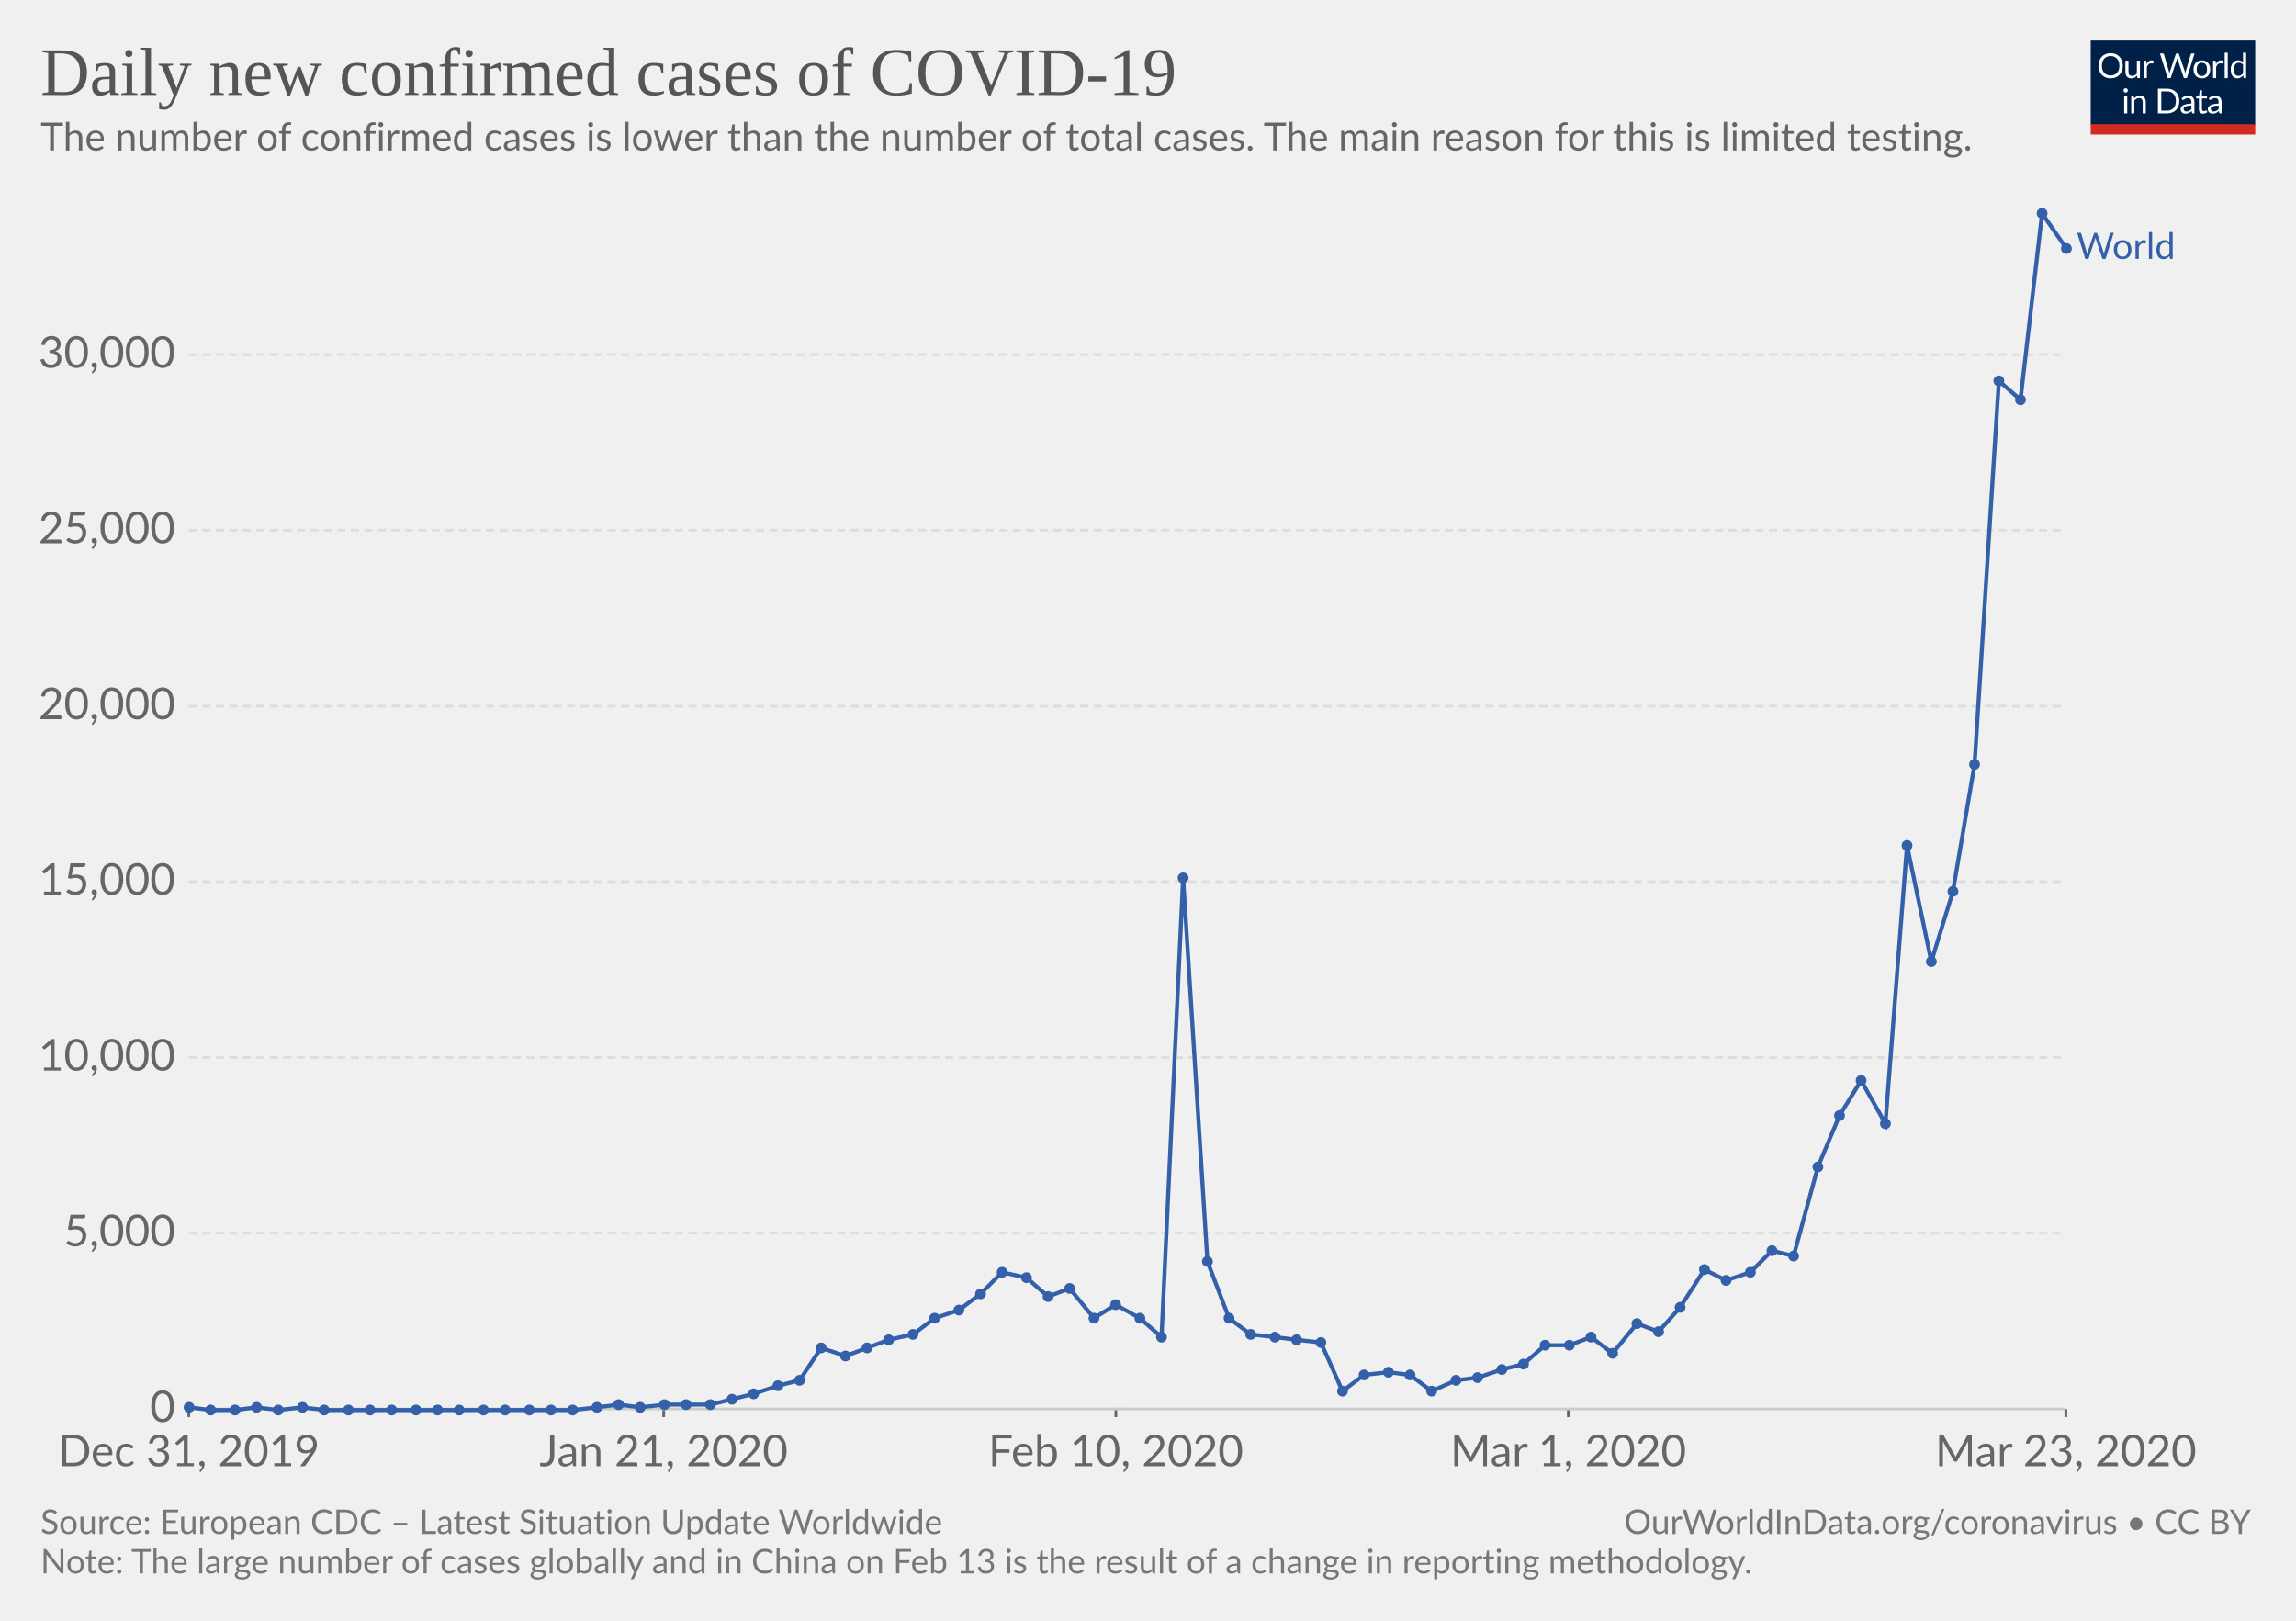
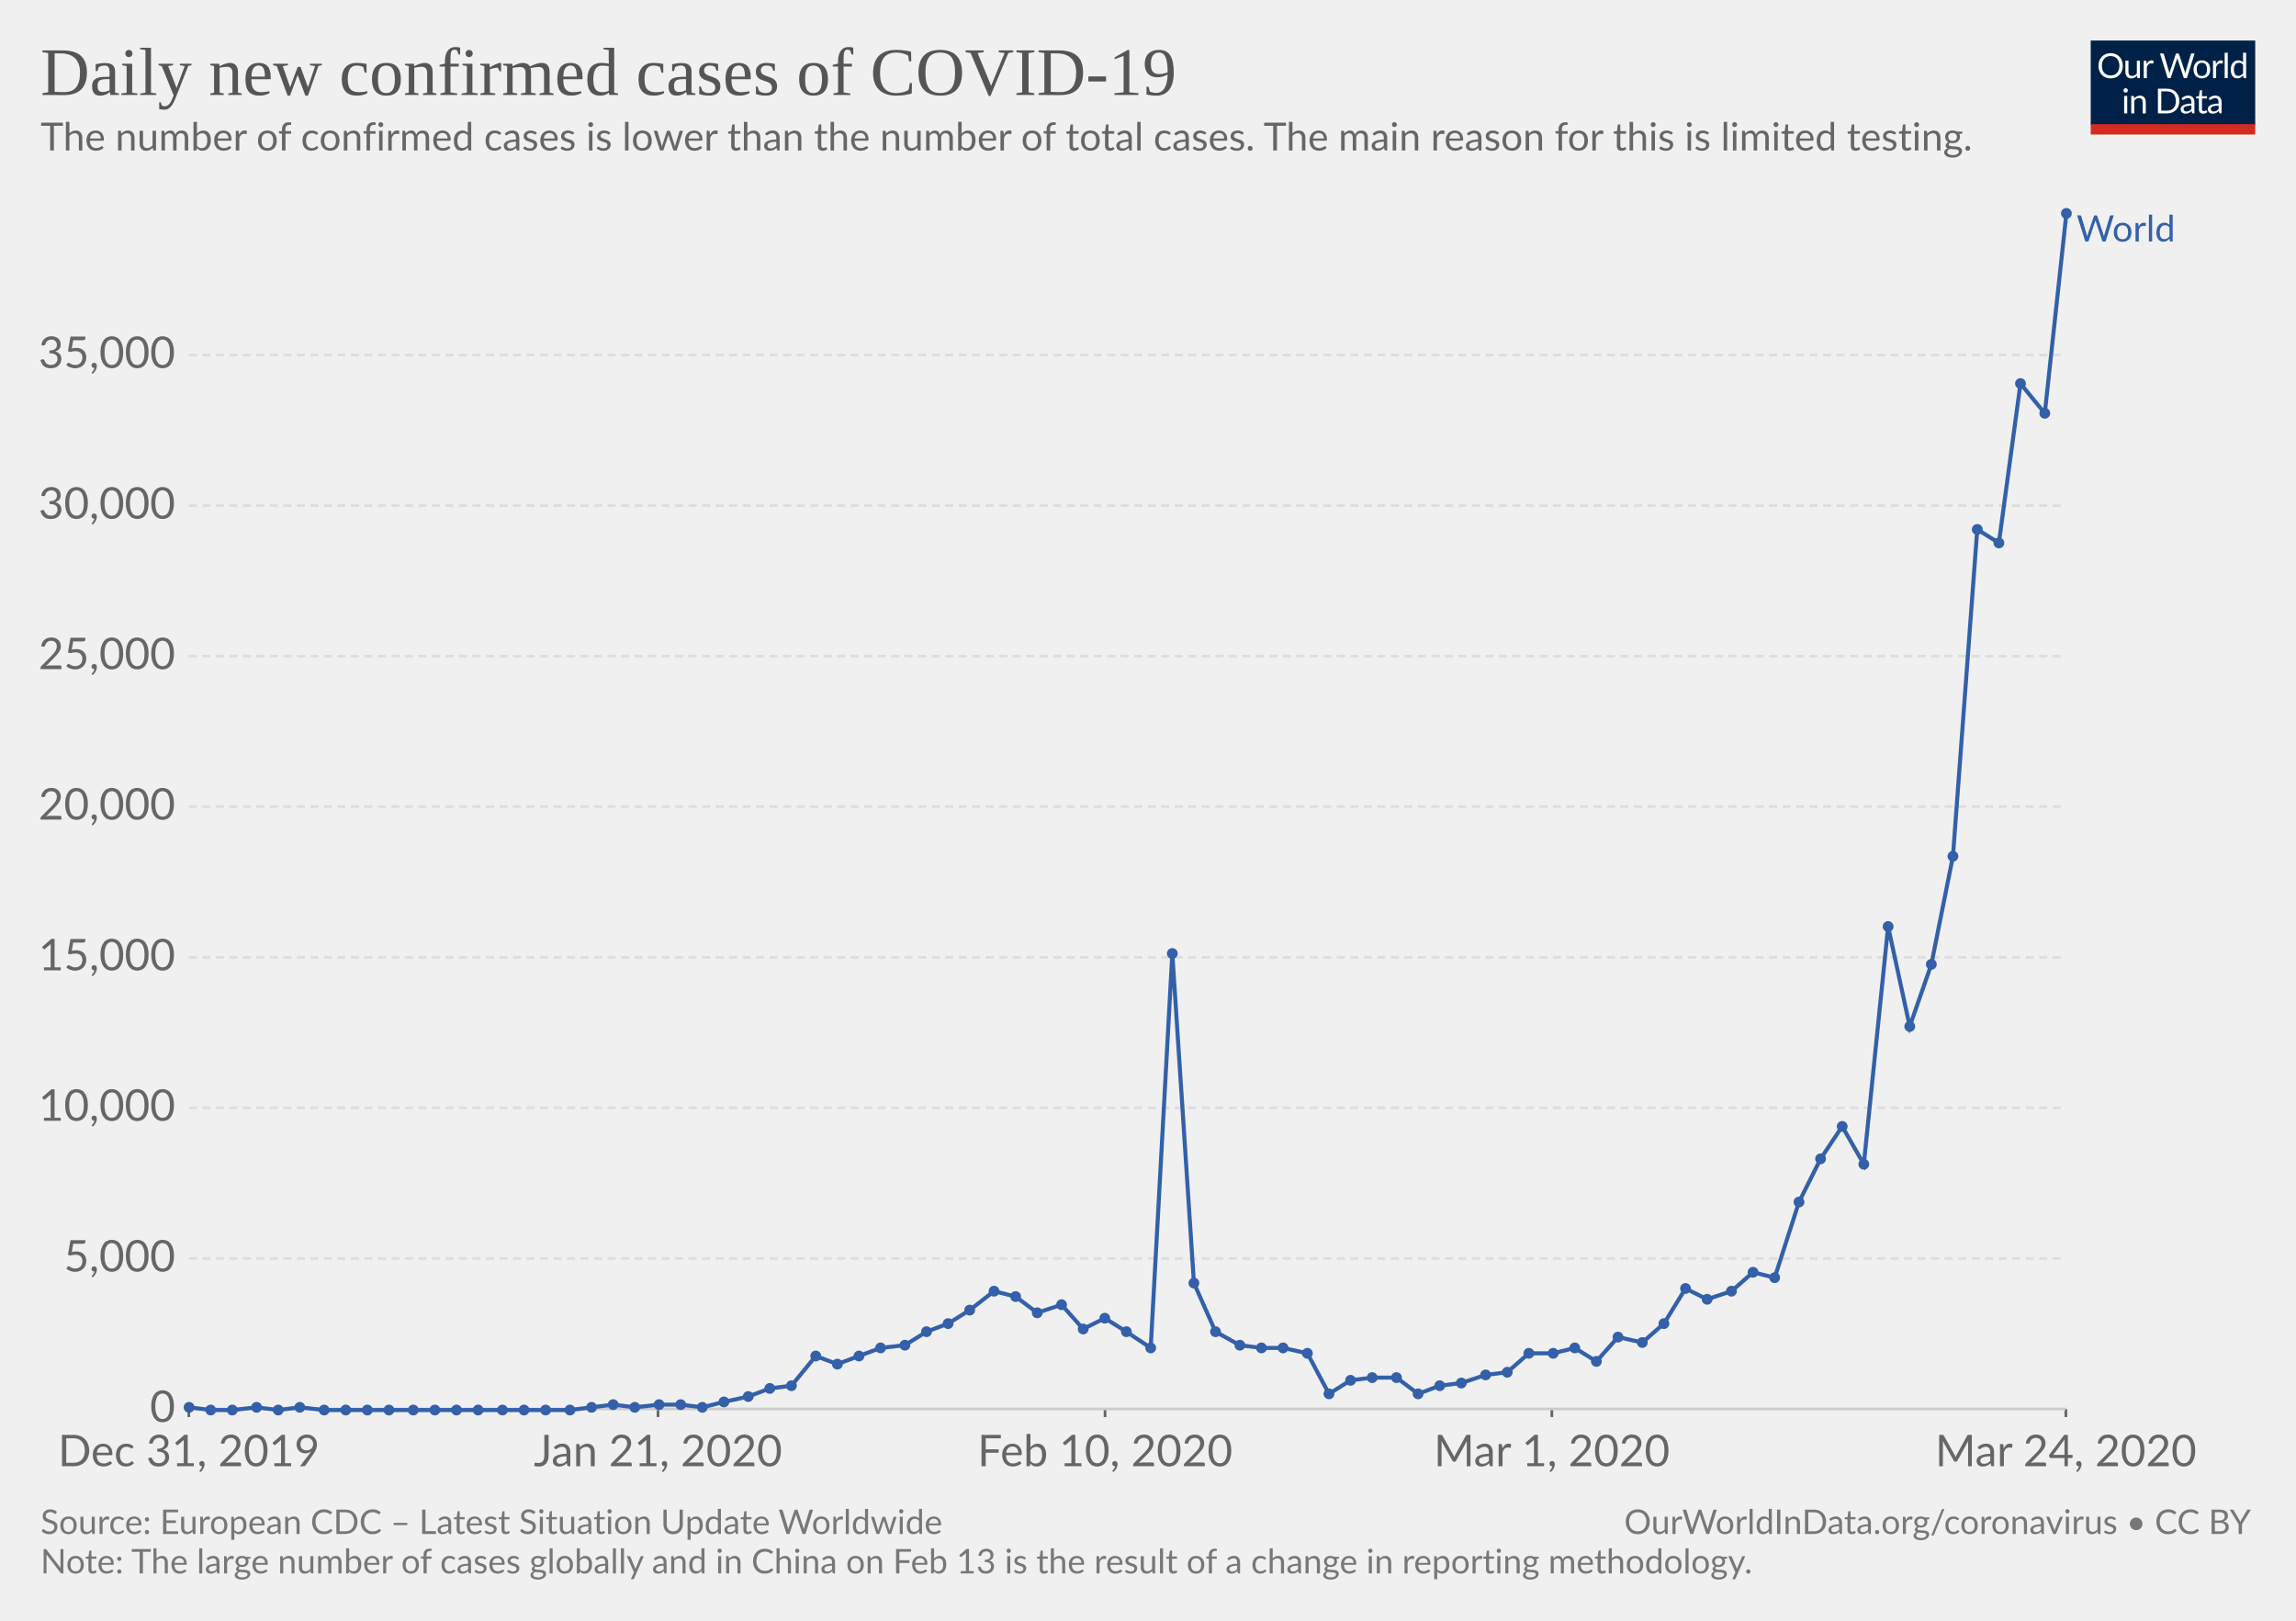
<svg xmlns="http://www.w3.org/2000/svg" version="1.1" style="font-family:Lato, 'Helvetica Neue', Helvetica, Arial, sans-serif;font-size:18px;background-color:white;text-rendering:optimizeLegibility;-webkit-font-smoothing:antialiased" width="850" height="600">
  <g class="HeaderView">
    <g transform="translate(774, 15) scale(0.29)">
      <svg width="210" height="120" viewBox="0 0 210 120" fill="none">
        <g clip-path="url(#clip0)">
          <path d="M0 0H210V107.89H0V0Z" fill="#002147" />
          <path d="M40.979 32.248C40.979 34.609 40.605 36.78 39.857 38.76C39.109 40.725 38.053 42.419 36.689 43.842C35.325 45.265 33.682 46.372 31.761 47.164C29.854 47.941 27.742 48.33 25.425 48.33C23.107 48.33 20.995 47.941 19.089 47.164C17.182 46.372 15.547 45.265 14.183 43.842C12.819 42.419 11.763 40.725 11.015 38.76C10.267 36.78 9.893 34.609 9.893 32.248C9.893 29.887 10.267 27.723 11.015 25.758C11.763 23.778 12.819 22.077 14.183 20.654C15.547 19.217 17.182 18.102 19.089 17.31C20.995 16.518 23.107 16.122 25.425 16.122C27.742 16.122 29.854 16.518 31.761 17.31C33.682 18.102 35.325 19.217 36.689 20.654C38.053 22.077 39.109 23.778 39.857 25.758C40.605 27.723 40.979 29.887 40.979 32.248ZM36.601 32.248C36.601 30.312 36.337 28.574 35.809 27.034C35.281 25.494 34.533 24.196 33.565 23.14C32.597 22.069 31.423 21.248 30.045 20.676C28.666 20.104 27.126 19.818 25.425 19.818C23.738 19.818 22.205 20.104 20.827 20.676C19.448 21.248 18.267 22.069 17.285 23.14C16.317 24.196 15.569 25.494 15.041 27.034C14.513 28.574 14.249 30.312 14.249 32.248C14.249 34.184 14.513 35.922 15.041 37.462C15.569 38.987 16.317 40.285 17.285 41.356C18.267 42.412 19.448 43.226 20.827 43.798C22.205 44.355 23.738 44.634 25.425 44.634C27.126 44.634 28.666 44.355 30.045 43.798C31.423 43.226 32.597 42.412 33.565 41.356C34.533 40.285 35.281 38.987 35.809 37.462C36.337 35.922 36.601 34.184 36.601 32.248ZM62.823 25.714V48H60.491C59.934 48 59.582 47.729 59.435 47.186L59.127 44.788C58.159 45.859 57.074 46.724 55.871 47.384C54.669 48.029 53.29 48.352 51.735 48.352C50.518 48.352 49.44 48.154 48.501 47.758C47.577 47.347 46.8 46.775 46.169 46.042C45.539 45.309 45.062 44.421 44.739 43.38C44.431 42.339 44.277 41.187 44.277 39.926V25.714H48.193V39.926C48.193 41.613 48.575 42.918 49.337 43.842C50.115 44.766 51.295 45.228 52.879 45.228C54.038 45.228 55.116 44.957 56.113 44.414C57.125 43.857 58.057 43.094 58.907 42.126V25.714H62.823ZM71.43 30.18C72.135 28.655 73 27.467 74.027 26.616C75.053 25.751 76.307 25.318 77.789 25.318C78.258 25.318 78.705 25.369 79.131 25.472C79.571 25.575 79.959 25.736 80.297 25.956L80.011 28.882C79.923 29.249 79.703 29.432 79.351 29.432C79.145 29.432 78.845 29.388 78.449 29.3C78.053 29.212 77.605 29.168 77.107 29.168C76.403 29.168 75.772 29.271 75.215 29.476C74.672 29.681 74.181 29.989 73.741 30.4C73.315 30.796 72.927 31.295 72.575 31.896C72.237 32.483 71.929 33.157 71.651 33.92V48H67.713V25.714H69.957C70.382 25.714 70.675 25.795 70.837 25.956C70.998 26.117 71.108 26.396 71.167 26.792L71.43 30.18ZM132.589 16.474L122.755 48H118.927L110.941 23.954C110.867 23.719 110.794 23.47 110.721 23.206C110.662 22.942 110.596 22.663 110.523 22.37C110.449 22.663 110.376 22.942 110.303 23.206C110.23 23.47 110.156 23.719 110.083 23.954L102.053 48H98.225L88.391 16.474H91.933C92.314 16.474 92.629 16.569 92.879 16.76C93.143 16.951 93.311 17.193 93.385 17.486L99.897 39.398C99.999 39.794 100.095 40.219 100.183 40.674C100.285 41.129 100.381 41.613 100.469 42.126C100.571 41.613 100.674 41.129 100.777 40.674C100.894 40.205 101.019 39.779 101.151 39.398L108.565 17.486C108.653 17.237 108.821 17.009 109.071 16.804C109.335 16.584 109.65 16.474 110.017 16.474H111.249C111.63 16.474 111.938 16.569 112.173 16.76C112.407 16.951 112.583 17.193 112.701 17.486L120.093 39.398C120.225 39.779 120.342 40.19 120.445 40.63C120.562 41.07 120.672 41.532 120.775 42.016C120.848 41.532 120.929 41.07 121.017 40.63C121.105 40.19 121.2 39.779 121.303 39.398L127.837 17.486C127.91 17.222 128.072 16.987 128.321 16.782C128.585 16.577 128.9 16.474 129.267 16.474H132.589ZM141.94 25.362C143.568 25.362 145.034 25.633 146.34 26.176C147.645 26.719 148.76 27.489 149.684 28.486C150.608 29.483 151.312 30.693 151.796 32.116C152.294 33.524 152.544 35.101 152.544 36.846C152.544 38.606 152.294 40.19 151.796 41.598C151.312 43.006 150.608 44.209 149.684 45.206C148.76 46.203 147.645 46.973 146.34 47.516C145.034 48.044 143.568 48.308 141.94 48.308C140.297 48.308 138.816 48.044 137.496 47.516C136.19 46.973 135.076 46.203 134.152 45.206C133.228 44.209 132.516 43.006 132.018 41.598C131.534 40.19 131.292 38.606 131.292 36.846C131.292 35.101 131.534 33.524 132.018 32.116C132.516 30.693 133.228 29.483 134.152 28.486C135.076 27.489 136.19 26.719 137.496 26.176C138.816 25.633 140.297 25.362 141.94 25.362ZM141.94 45.25C144.14 45.25 145.782 44.517 146.868 43.05C147.953 41.569 148.496 39.508 148.496 36.868C148.496 34.213 147.953 32.145 146.868 30.664C145.782 29.183 144.14 28.442 141.94 28.442C140.825 28.442 139.85 28.633 139.014 29.014C138.192 29.395 137.503 29.945 136.946 30.664C136.403 31.383 135.992 32.27 135.714 33.326C135.45 34.367 135.318 35.548 135.318 36.868C135.318 39.508 135.86 41.569 136.946 43.05C138.046 44.517 139.71 45.25 141.94 45.25ZM159.908 30.18C160.612 28.655 161.478 27.467 162.504 26.616C163.531 25.751 164.785 25.318 166.266 25.318C166.736 25.318 167.183 25.369 167.608 25.472C168.048 25.575 168.437 25.736 168.774 25.956L168.488 28.882C168.4 29.249 168.18 29.432 167.828 29.432C167.623 29.432 167.322 29.388 166.926 29.3C166.53 29.212 166.083 29.168 165.584 29.168C164.88 29.168 164.25 29.271 163.692 29.476C163.15 29.681 162.658 29.989 162.218 30.4C161.793 30.796 161.404 31.295 161.052 31.896C160.715 32.483 160.407 33.157 160.128 33.92V48H156.19V25.714H158.434C158.86 25.714 159.153 25.795 159.314 25.956C159.476 26.117 159.586 26.396 159.644 26.792L159.908 30.18ZM174.946 15.594V48H171.03V15.594H174.946ZM194.496 31.016C193.763 30.033 192.971 29.351 192.12 28.97C191.269 28.574 190.316 28.376 189.26 28.376C187.192 28.376 185.601 29.117 184.486 30.598C183.371 32.079 182.814 34.191 182.814 36.934C182.814 38.386 182.939 39.633 183.188 40.674C183.437 41.701 183.804 42.551 184.288 43.226C184.772 43.886 185.366 44.37 186.07 44.678C186.774 44.986 187.573 45.14 188.468 45.14C189.759 45.14 190.881 44.847 191.834 44.26C192.802 43.673 193.689 42.845 194.496 41.774V31.016ZM198.412 15.594V48H196.08C195.523 48 195.171 47.729 195.024 47.186L194.672 44.48C193.719 45.624 192.633 46.548 191.416 47.252C190.199 47.956 188.791 48.308 187.192 48.308C185.916 48.308 184.757 48.066 183.716 47.582C182.675 47.083 181.787 46.357 181.054 45.404C180.321 44.451 179.756 43.263 179.36 41.84C178.964 40.417 178.766 38.782 178.766 36.934C178.766 35.291 178.986 33.766 179.426 32.358C179.866 30.935 180.497 29.703 181.318 28.662C182.139 27.621 183.144 26.807 184.332 26.22C185.535 25.619 186.884 25.318 188.38 25.318C189.744 25.318 190.91 25.553 191.878 26.022C192.861 26.477 193.733 27.115 194.496 27.936V15.594H198.412ZM46.614 70.714V93H42.698V70.714H46.614ZM47.45 63.718C47.45 64.099 47.369 64.459 47.208 64.796C47.061 65.119 46.856 65.412 46.592 65.676C46.343 65.925 46.042 66.123 45.69 66.27C45.352 66.417 44.993 66.49 44.612 66.49C44.23 66.49 43.871 66.417 43.534 66.27C43.211 66.123 42.925 65.925 42.676 65.676C42.426 65.412 42.228 65.119 42.082 64.796C41.935 64.459 41.862 64.099 41.862 63.718C41.862 63.337 41.935 62.977 42.082 62.64C42.228 62.288 42.426 61.987 42.676 61.738C42.925 61.474 43.211 61.269 43.534 61.122C43.871 60.975 44.23 60.902 44.612 60.902C44.993 60.902 45.352 60.975 45.69 61.122C46.042 61.269 46.343 61.474 46.592 61.738C46.856 61.987 47.061 62.288 47.208 62.64C47.369 62.977 47.45 63.337 47.45 63.718ZM55.424 73.948C55.908 73.405 56.422 72.914 56.964 72.474C57.507 72.034 58.079 71.66 58.68 71.352C59.296 71.029 59.941 70.787 60.616 70.626C61.306 70.45 62.046 70.362 62.838 70.362C64.055 70.362 65.126 70.567 66.05 70.978C66.989 71.374 67.766 71.946 68.382 72.694C69.013 73.427 69.49 74.315 69.812 75.356C70.135 76.397 70.296 77.549 70.296 78.81V93H66.358V78.81C66.358 77.123 65.969 75.818 65.192 74.894C64.43 73.955 63.264 73.486 61.694 73.486C60.535 73.486 59.45 73.765 58.438 74.322C57.441 74.879 56.517 75.635 55.666 76.588V93H51.728V70.714H54.082C54.639 70.714 54.984 70.985 55.116 71.528L55.424 73.948ZM113.129 77.248C113.129 79.609 112.755 81.758 112.007 83.694C111.259 85.63 110.203 87.287 108.839 88.666C107.475 90.045 105.832 91.115 103.911 91.878C102.004 92.626 99.892 93 97.575 93H85.805V61.474H97.575C99.892 61.474 102.004 61.855 103.911 62.618C105.832 63.366 107.475 64.437 108.839 65.83C110.203 67.209 111.259 68.866 112.007 70.802C112.755 72.738 113.129 74.887 113.129 77.248ZM108.751 77.248C108.751 75.312 108.487 73.581 107.959 72.056C107.431 70.531 106.683 69.24 105.715 68.184C104.747 67.128 103.574 66.321 102.195 65.764C100.816 65.207 99.276 64.928 97.575 64.928H90.073V89.546H97.575C99.276 89.546 100.816 89.267 102.195 88.71C103.574 88.153 104.747 87.353 105.715 86.312C106.683 85.256 107.431 83.965 107.959 82.44C108.487 80.915 108.751 79.184 108.751 77.248ZM128.553 82.968C126.749 83.027 125.209 83.173 123.933 83.408C122.672 83.628 121.638 83.921 120.831 84.288C120.039 84.655 119.46 85.087 119.093 85.586C118.741 86.085 118.565 86.642 118.565 87.258C118.565 87.845 118.661 88.351 118.851 88.776C119.042 89.201 119.299 89.553 119.621 89.832C119.959 90.096 120.347 90.294 120.787 90.426C121.242 90.543 121.726 90.602 122.239 90.602C122.929 90.602 123.559 90.536 124.131 90.404C124.703 90.257 125.239 90.052 125.737 89.788C126.251 89.524 126.735 89.209 127.189 88.842C127.659 88.475 128.113 88.057 128.553 87.588V82.968ZM115.903 73.86C117.135 72.672 118.463 71.785 119.885 71.198C121.308 70.611 122.885 70.318 124.615 70.318C125.862 70.318 126.969 70.523 127.937 70.934C128.905 71.345 129.719 71.917 130.379 72.65C131.039 73.383 131.538 74.271 131.875 75.312C132.213 76.353 132.381 77.497 132.381 78.744V93H130.643C130.262 93 129.969 92.941 129.763 92.824C129.558 92.692 129.397 92.443 129.279 92.076L128.839 89.964C128.253 90.507 127.681 90.991 127.123 91.416C126.566 91.827 125.979 92.179 125.363 92.472C124.747 92.751 124.087 92.963 123.383 93.11C122.694 93.271 121.924 93.352 121.073 93.352C120.208 93.352 119.394 93.235 118.631 93C117.869 92.751 117.201 92.384 116.629 91.9C116.072 91.416 115.625 90.807 115.287 90.074C114.965 89.326 114.803 88.446 114.803 87.434C114.803 86.554 115.045 85.711 115.529 84.904C116.013 84.083 116.798 83.357 117.883 82.726C118.969 82.095 120.384 81.582 122.129 81.186C123.875 80.775 126.016 80.541 128.553 80.482V78.744C128.553 77.013 128.179 75.708 127.431 74.828C126.683 73.933 125.591 73.486 124.153 73.486C123.185 73.486 122.371 73.611 121.711 73.86C121.066 74.095 120.501 74.366 120.017 74.674C119.548 74.967 119.137 75.239 118.785 75.488C118.448 75.723 118.111 75.84 117.773 75.84C117.509 75.84 117.282 75.774 117.091 75.642C116.901 75.495 116.739 75.319 116.607 75.114L115.903 73.86ZM143.568 93.352C141.808 93.352 140.451 92.861 139.498 91.878C138.559 90.895 138.09 89.48 138.09 87.632V73.992H135.406C135.171 73.992 134.973 73.926 134.812 73.794C134.65 73.647 134.57 73.427 134.57 73.134V71.572L138.222 71.11L139.124 64.224C139.168 64.004 139.263 63.828 139.41 63.696C139.571 63.549 139.776 63.476 140.026 63.476H142.006V71.154H148.452V73.992H142.006V87.368C142.006 88.307 142.233 89.003 142.688 89.458C143.142 89.913 143.729 90.14 144.448 90.14C144.858 90.14 145.21 90.089 145.504 89.986C145.812 89.869 146.076 89.744 146.296 89.612C146.516 89.48 146.699 89.363 146.846 89.26C147.007 89.143 147.146 89.084 147.264 89.084C147.469 89.084 147.652 89.209 147.814 89.458L148.958 91.328C148.283 91.959 147.469 92.457 146.516 92.824C145.562 93.176 144.58 93.352 143.568 93.352ZM163.253 82.968C161.449 83.027 159.909 83.173 158.633 83.408C157.372 83.628 156.338 83.921 155.531 84.288C154.739 84.655 154.16 85.087 153.793 85.586C153.441 86.085 153.265 86.642 153.265 87.258C153.265 87.845 153.36 88.351 153.551 88.776C153.742 89.201 153.998 89.553 154.321 89.832C154.658 90.096 155.047 90.294 155.487 90.426C155.942 90.543 156.426 90.602 156.939 90.602C157.628 90.602 158.259 90.536 158.831 90.404C159.403 90.257 159.938 90.052 160.437 89.788C160.95 89.524 161.434 89.209 161.889 88.842C162.358 88.475 162.813 88.057 163.253 87.588V82.968ZM150.603 73.86C151.835 72.672 153.162 71.785 154.585 71.198C156.008 70.611 157.584 70.318 159.315 70.318C160.562 70.318 161.669 70.523 162.637 70.934C163.605 71.345 164.419 71.917 165.079 72.65C165.739 73.383 166.238 74.271 166.575 75.312C166.912 76.353 167.081 77.497 167.081 78.744V93H165.343C164.962 93 164.668 92.941 164.463 92.824C164.258 92.692 164.096 92.443 163.979 92.076L163.539 89.964C162.952 90.507 162.38 90.991 161.823 91.416C161.266 91.827 160.679 92.179 160.063 92.472C159.447 92.751 158.787 92.963 158.083 93.11C157.394 93.271 156.624 93.352 155.773 93.352C154.908 93.352 154.094 93.235 153.331 93C152.568 92.751 151.901 92.384 151.329 91.9C150.772 91.416 150.324 90.807 149.987 90.074C149.664 89.326 149.503 88.446 149.503 87.434C149.503 86.554 149.745 85.711 150.229 84.904C150.713 84.083 151.498 83.357 152.583 82.726C153.668 82.095 155.084 81.582 156.829 81.186C158.574 80.775 160.716 80.541 163.253 80.482V78.744C163.253 77.013 162.879 75.708 162.131 74.828C161.383 73.933 160.29 73.486 158.853 73.486C157.885 73.486 157.071 73.611 156.411 73.86C155.766 74.095 155.201 74.366 154.717 74.674C154.248 74.967 153.837 75.239 153.485 75.488C153.148 75.723 152.81 75.84 152.473 75.84C152.209 75.84 151.982 75.774 151.791 75.642C151.6 75.495 151.439 75.319 151.307 75.114L150.603 73.86Z" fill="white" />
          <rect y="106.789" width="210" height="13.211" fill="#D42B21" />
        </g>
        <defs>
          <clipPath id="clip0">
            <rect width="210" height="120" fill="white" />
          </clipPath>
        </defs>
      </svg>
    </g>
    <a href="https://ourworldindata.org/grapher/daily-cases-covid-19" style="font-family:&quot;Playfair Display&quot;, Georgia, &quot;Times New Roman&quot;, serif" target="_blank">
      <text font-size="25.20" x="15.0" y="35.2" fill="#555">
        <tspan x="15" y="35.16">Daily new confirmed cases of COVID-19</tspan>
      </text>
    </a>
    <text font-size="14.40" x="15.0" y="55.7" fill="#666">
      <tspan x="15" y="55.72">The number of confirmed cases is lower than the number of total cases. The main reason for this is limited testing.</tspan>
    </text>
  </g>
  <g class="LineChart">
    <defs>
-       <clipPath id="boundsClip-334">
+       <clipPath id="boundsClip-585">
        <rect x="59.896" y="0" width="830" height="928.4" />
      </clipPath>
    </defs>
    <g class="AxisBoxView">
      <g class="HorizontalAxis">
        <line x1="69.9" y1="521.6" x2="69.9" y2="524.6" stroke="#666" />
-         <line x1="245.7" y1="521.6" x2="245.7" y2="524.6" stroke="#666" />
-         <line x1="413.1" y1="521.6" x2="413.1" y2="524.6" stroke="#666" />
-         <line x1="580.6" y1="521.6" x2="580.6" y2="524.6" stroke="#666" />
+         <line x1="243.6" y1="521.6" x2="243.6" y2="524.6" stroke="#666" />
+         <line x1="409.1" y1="521.6" x2="409.1" y2="524.6" stroke="#666" />
+         <line x1="574.5" y1="521.6" x2="574.5" y2="524.6" stroke="#666" />
        <line x1="764.8" y1="521.6" x2="764.8" y2="524.6" stroke="#666" />
        <text x="69.9" y="542.8" fill="#666" text-anchor="middle" font-size="16.2">Dec 31, 2019</text>
-         <text x="245.7" y="542.8" fill="#666" text-anchor="middle" font-size="16.2">Jan 21, 2020</text>
-         <text x="413.1" y="542.8" fill="#666" text-anchor="middle" font-size="16.2">Feb 10, 2020</text>
-         <text x="580.6" y="542.8" fill="#666" text-anchor="middle" font-size="16.2">Mar 1, 2020</text>
-         <text x="764.8" y="542.8" fill="#666" text-anchor="middle" font-size="16.2">Mar 23, 2020</text>
+         <text x="243.6" y="542.8" fill="#666" text-anchor="middle" font-size="16.2">Jan 21, 2020</text>
+         <text x="409.1" y="542.8" fill="#666" text-anchor="middle" font-size="16.2">Feb 10, 2020</text>
+         <text x="574.5" y="542.8" fill="#666" text-anchor="middle" font-size="16.2">Mar 1, 2020</text>
+         <text x="764.8" y="542.8" fill="#666" text-anchor="middle" font-size="16.2">Mar 24, 2020</text>
      </g>
      <g class="VerticalAxis">
        <text x="64.90" y="521.6" fill="#666" dominant-baseline="middle" text-anchor="end" font-size="16.2">0</text>
-         <text x="64.90" y="456.5" fill="#666" dominant-baseline="middle" text-anchor="end" font-size="16.2">5,000</text>
-         <text x="64.90" y="391.5" fill="#666" dominant-baseline="middle" text-anchor="end" font-size="16.2">10,000</text>
-         <text x="64.90" y="326.4" fill="#666" dominant-baseline="middle" text-anchor="end" font-size="16.2">15,000</text>
-         <text x="64.90" y="261.4" fill="#666" dominant-baseline="middle" text-anchor="end" font-size="16.2">20,000</text>
-         <text x="64.90" y="196.3" fill="#666" dominant-baseline="middle" text-anchor="end" font-size="16.2">25,000</text>
-         <text x="64.90" y="131.3" fill="#666" dominant-baseline="middle" text-anchor="end" font-size="16.2">30,000</text>
+         <text x="64.90" y="465.9" fill="#666" dominant-baseline="middle" text-anchor="end" font-size="16.2">5,000</text>
+         <text x="64.90" y="410.1" fill="#666" dominant-baseline="middle" text-anchor="end" font-size="16.2">10,000</text>
+         <text x="64.90" y="354.4" fill="#666" dominant-baseline="middle" text-anchor="end" font-size="16.2">15,000</text>
+         <text x="64.90" y="298.6" fill="#666" dominant-baseline="middle" text-anchor="end" font-size="16.2">20,000</text>
+         <text x="64.90" y="242.9" fill="#666" dominant-baseline="middle" text-anchor="end" font-size="16.2">25,000</text>
+         <text x="64.90" y="187.2" fill="#666" dominant-baseline="middle" text-anchor="end" font-size="16.2">30,000</text>
+         <text x="64.90" y="131.4" fill="#666" dominant-baseline="middle" text-anchor="end" font-size="16.2">35,000</text>
      </g>
      <g class="AxisGridLines">
        <line x1="69.90" y1="521.6" x2="764.76" y2="521.6" stroke="#ccc" />
-         <line x1="69.90" y1="456.5" x2="764.76" y2="456.5" stroke="#ddd" stroke-dasharray="3,2" />
-         <line x1="69.90" y1="391.5" x2="764.76" y2="391.5" stroke="#ddd" stroke-dasharray="3,2" />
-         <line x1="69.90" y1="326.4" x2="764.76" y2="326.4" stroke="#ddd" stroke-dasharray="3,2" />
-         <line x1="69.90" y1="261.4" x2="764.76" y2="261.4" stroke="#ddd" stroke-dasharray="3,2" />
-         <line x1="69.90" y1="196.3" x2="764.76" y2="196.3" stroke="#ddd" stroke-dasharray="3,2" />
-         <line x1="69.90" y1="131.3" x2="764.76" y2="131.3" stroke="#ddd" stroke-dasharray="3,2" />
+         <line x1="69.90" y1="465.9" x2="764.76" y2="465.9" stroke="#ddd" stroke-dasharray="3,2" />
+         <line x1="69.90" y1="410.1" x2="764.76" y2="410.1" stroke="#ddd" stroke-dasharray="3,2" />
+         <line x1="69.90" y1="354.4" x2="764.76" y2="354.4" stroke="#ddd" stroke-dasharray="3,2" />
+         <line x1="69.90" y1="298.6" x2="764.76" y2="298.6" stroke="#ddd" stroke-dasharray="3,2" />
+         <line x1="69.90" y1="242.9" x2="764.76" y2="242.9" stroke="#ddd" stroke-dasharray="3,2" />
+         <line x1="69.90" y1="187.2" x2="764.76" y2="187.2" stroke="#ddd" stroke-dasharray="3,2" />
+         <line x1="69.90" y1="131.4" x2="764.76" y2="131.4" stroke="#ddd" stroke-dasharray="3,2" />
      </g>
    </g>
-     <g clip-path="url(#boundsClip-334)">
+     <g clip-path="url(#boundsClip-585)">
      <g class="HeightedLegend" style="cursor:pointer">
        <g class="legendMark">
-           <rect x="764.765" y="85.05" width="70.235" height="13.5" fill="#fff" opacity="0" />
-           <text font-size="13.50" x="768.8" y="95.8" fill="#3360a9">
-             <tspan x="768.765" y="95.85">World</tspan>
+           <rect x="764.765" y="78.6" width="70.235" height="13.5" fill="#fff" opacity="0" />
+           <text font-size="13.50" x="768.8" y="89.4" fill="#3360a9">
+             <tspan x="768.765" y="89.4">World</tspan>
          </text>
        </g>
      </g>
      <g class="Lines">
        <rect x="70" y="79" width="695" height="443" fill="rgba(255,255,255,0)" opacity="0" />
        <g class="key-World_0">
-           <path stroke="#3360a9" stroke-linecap="round" d="M70 521L78 522L87 522L95 521L103 522L112 521L120 522L129 522L137 522L145 522L154 522L162 522L170 522L179 522L187 522L196 522L204 522L212 522L221 521L229 520L237 521L246 520L254 520L263 520L271 518L279 516L288 513L296 511L304 499L313 502L321 499L329 496L338 494L346 488L355 485L363 479L371 471L380 473L388 480L396 477L405 488L413 483L422 488L430 495L438 325L447 467L455 488L463 494L472 495L480 496L489 497L497 515L505 509L514 508L522 509L530 515L539 511L547 510L556 507L564 505L572 498L581 498L589 495L597 501L606 490L614 493L622 484L631 470L639 474L648 471L656 463L664 465L673 432L681 413L689 400L698 416L706 313L715 356L723 330L731 283L740 141L748 148L756 79L765 92" fill="none" stroke-width="1.5" />
+           <path stroke="#3360a9" stroke-linecap="round" d="M70 521L78 522L86 522L95 521L103 522L111 521L120 522L128 522L136 522L144 522L153 522L161 522L169 522L177 522L186 522L194 522L202 522L211 522L219 521L227 520L235 521L244 520L252 520L260 521L268 519L277 517L285 514L293 513L302 502L310 505L318 502L326 499L335 498L343 493L351 490L359 485L368 478L376 480L384 486L393 483L401 492L409 488L417 493L426 499L434 353L442 475L450 493L459 498L467 499L475 499L484 501L492 516L500 511L508 510L517 510L525 516L533 513L541 512L550 509L558 508L566 501L575 501L583 499L591 504L599 495L608 497L616 490L624 477L632 481L641 478L649 471L657 473L666 445L674 429L682 417L690 431L699 343L707 380L715 357L723 317L732 196L740 201L748 142L757 153L765 79" fill="none" stroke-width="1.5" />
          <g fill="#3360a9">
            <circle cx="70" cy="521" r="2" />
            <circle cx="78" cy="522" r="2" />
-             <circle cx="87" cy="522" r="2" />
+             <circle cx="86" cy="522" r="2" />
            <circle cx="95" cy="521" r="2" />
            <circle cx="103" cy="522" r="2" />
-             <circle cx="112" cy="521" r="2" />
+             <circle cx="111" cy="521" r="2" />
            <circle cx="120" cy="522" r="2" />
-             <circle cx="129" cy="522" r="2" />
-             <circle cx="137" cy="522" r="2" />
-             <circle cx="145" cy="522" r="2" />
-             <circle cx="154" cy="522" r="2" />
-             <circle cx="162" cy="522" r="2" />
-             <circle cx="170" cy="522" r="2" />
-             <circle cx="179" cy="522" r="2" />
-             <circle cx="187" cy="522" r="2" />
-             <circle cx="196" cy="522" r="2" />
-             <circle cx="204" cy="522" r="2" />
-             <circle cx="212" cy="522" r="2" />
-             <circle cx="221" cy="521" r="2" />
-             <circle cx="229" cy="520" r="2" />
-             <circle cx="237" cy="521" r="2" />
-             <circle cx="246" cy="520" r="2" />
-             <circle cx="254" cy="520" r="2" />
-             <circle cx="263" cy="520" r="2" />
-             <circle cx="271" cy="518" r="2" />
-             <circle cx="279" cy="516" r="2" />
-             <circle cx="288" cy="513" r="2" />
-             <circle cx="296" cy="511" r="2" />
-             <circle cx="304" cy="499" r="2" />
-             <circle cx="313" cy="502" r="2" />
-             <circle cx="321" cy="499" r="2" />
-             <circle cx="329" cy="496" r="2" />
-             <circle cx="338" cy="494" r="2" />
-             <circle cx="346" cy="488" r="2" />
-             <circle cx="355" cy="485" r="2" />
-             <circle cx="363" cy="479" r="2" />
-             <circle cx="371" cy="471" r="2" />
-             <circle cx="380" cy="473" r="2" />
-             <circle cx="388" cy="480" r="2" />
-             <circle cx="396" cy="477" r="2" />
-             <circle cx="405" cy="488" r="2" />
-             <circle cx="413" cy="483" r="2" />
-             <circle cx="422" cy="488" r="2" />
-             <circle cx="430" cy="495" r="2" />
-             <circle cx="438" cy="325" r="2" />
-             <circle cx="447" cy="467" r="2" />
-             <circle cx="455" cy="488" r="2" />
-             <circle cx="463" cy="494" r="2" />
-             <circle cx="472" cy="495" r="2" />
-             <circle cx="480" cy="496" r="2" />
-             <circle cx="489" cy="497" r="2" />
-             <circle cx="497" cy="515" r="2" />
-             <circle cx="505" cy="509" r="2" />
-             <circle cx="514" cy="508" r="2" />
-             <circle cx="522" cy="509" r="2" />
-             <circle cx="530" cy="515" r="2" />
-             <circle cx="539" cy="511" r="2" />
-             <circle cx="547" cy="510" r="2" />
-             <circle cx="556" cy="507" r="2" />
-             <circle cx="564" cy="505" r="2" />
-             <circle cx="572" cy="498" r="2" />
-             <circle cx="581" cy="498" r="2" />
-             <circle cx="589" cy="495" r="2" />
-             <circle cx="597" cy="501" r="2" />
-             <circle cx="606" cy="490" r="2" />
-             <circle cx="614" cy="493" r="2" />
-             <circle cx="622" cy="484" r="2" />
-             <circle cx="631" cy="470" r="2" />
-             <circle cx="639" cy="474" r="2" />
-             <circle cx="648" cy="471" r="2" />
-             <circle cx="656" cy="463" r="2" />
-             <circle cx="664" cy="465" r="2" />
-             <circle cx="673" cy="432" r="2" />
-             <circle cx="681" cy="413" r="2" />
-             <circle cx="689" cy="400" r="2" />
-             <circle cx="698" cy="416" r="2" />
-             <circle cx="706" cy="313" r="2" />
-             <circle cx="715" cy="356" r="2" />
-             <circle cx="723" cy="330" r="2" />
-             <circle cx="731" cy="283" r="2" />
-             <circle cx="740" cy="141" r="2" />
-             <circle cx="748" cy="148" r="2" />
-             <circle cx="756" cy="79" r="2" />
-             <circle cx="765" cy="92" r="2" />
+             <circle cx="128" cy="522" r="2" />
+             <circle cx="136" cy="522" r="2" />
+             <circle cx="144" cy="522" r="2" />
+             <circle cx="153" cy="522" r="2" />
+             <circle cx="161" cy="522" r="2" />
+             <circle cx="169" cy="522" r="2" />
+             <circle cx="177" cy="522" r="2" />
+             <circle cx="186" cy="522" r="2" />
+             <circle cx="194" cy="522" r="2" />
+             <circle cx="202" cy="522" r="2" />
+             <circle cx="211" cy="522" r="2" />
+             <circle cx="219" cy="521" r="2" />
+             <circle cx="227" cy="520" r="2" />
+             <circle cx="235" cy="521" r="2" />
+             <circle cx="244" cy="520" r="2" />
+             <circle cx="252" cy="520" r="2" />
+             <circle cx="260" cy="521" r="2" />
+             <circle cx="268" cy="519" r="2" />
+             <circle cx="277" cy="517" r="2" />
+             <circle cx="285" cy="514" r="2" />
+             <circle cx="293" cy="513" r="2" />
+             <circle cx="302" cy="502" r="2" />
+             <circle cx="310" cy="505" r="2" />
+             <circle cx="318" cy="502" r="2" />
+             <circle cx="326" cy="499" r="2" />
+             <circle cx="335" cy="498" r="2" />
+             <circle cx="343" cy="493" r="2" />
+             <circle cx="351" cy="490" r="2" />
+             <circle cx="359" cy="485" r="2" />
+             <circle cx="368" cy="478" r="2" />
+             <circle cx="376" cy="480" r="2" />
+             <circle cx="384" cy="486" r="2" />
+             <circle cx="393" cy="483" r="2" />
+             <circle cx="401" cy="492" r="2" />
+             <circle cx="409" cy="488" r="2" />
+             <circle cx="417" cy="493" r="2" />
+             <circle cx="426" cy="499" r="2" />
+             <circle cx="434" cy="353" r="2" />
+             <circle cx="442" cy="475" r="2" />
+             <circle cx="450" cy="493" r="2" />
+             <circle cx="459" cy="498" r="2" />
+             <circle cx="467" cy="499" r="2" />
+             <circle cx="475" cy="499" r="2" />
+             <circle cx="484" cy="501" r="2" />
+             <circle cx="492" cy="516" r="2" />
+             <circle cx="500" cy="511" r="2" />
+             <circle cx="508" cy="510" r="2" />
+             <circle cx="517" cy="510" r="2" />
+             <circle cx="525" cy="516" r="2" />
+             <circle cx="533" cy="513" r="2" />
+             <circle cx="541" cy="512" r="2" />
+             <circle cx="550" cy="509" r="2" />
+             <circle cx="558" cy="508" r="2" />
+             <circle cx="566" cy="501" r="2" />
+             <circle cx="575" cy="501" r="2" />
+             <circle cx="583" cy="499" r="2" />
+             <circle cx="591" cy="504" r="2" />
+             <circle cx="599" cy="495" r="2" />
+             <circle cx="608" cy="497" r="2" />
+             <circle cx="616" cy="490" r="2" />
+             <circle cx="624" cy="477" r="2" />
+             <circle cx="632" cy="481" r="2" />
+             <circle cx="641" cy="478" r="2" />
+             <circle cx="649" cy="471" r="2" />
+             <circle cx="657" cy="473" r="2" />
+             <circle cx="666" cy="445" r="2" />
+             <circle cx="674" cy="429" r="2" />
+             <circle cx="682" cy="417" r="2" />
+             <circle cx="690" cy="431" r="2" />
+             <circle cx="699" cy="343" r="2" />
+             <circle cx="707" cy="380" r="2" />
+             <circle cx="715" cy="357" r="2" />
+             <circle cx="723" cy="317" r="2" />
+             <circle cx="732" cy="196" r="2" />
+             <circle cx="740" cy="201" r="2" />
+             <circle cx="748" cy="142" r="2" />
+             <circle cx="757" cy="153" r="2" />
+             <circle cx="765" cy="79" r="2" />
          </g>
        </g>
      </g>
    </g>
  </g>
  <g class="SourcesFooter" style="fill:#777">
    <g class="clickable" style="fill:#777">
      <text font-size="12.60" x="15.0" y="567.9">
        <tspan x="15" y="567.88">Source: European CDC – Latest Situation Update Worldwide</tspan>
      </text>
    </g>
    <text font-size="12.60" x="15.0" y="582.5">
      <tspan x="15" y="582.48">Note: The large number of cases globally and in China on Feb 13 is the result of a change in reporting methodology. </tspan>
    </text>
    <text font-size="12.60" x="601.3" y="567.9">
      <tspan x="601.27" y="567.88">
        <a target="_blank" style="fill: #777;" href="https://ourworldindata.org/coronavirus">OurWorldInData.org/coronavirus</a> • <a style="fill: #777;" class="cclogo" href="http://creativecommons.org/licenses/by/4.0/deed.en_US" target="_blank">CC BY</a>
      </tspan>
    </text>
  </g>
</svg>
